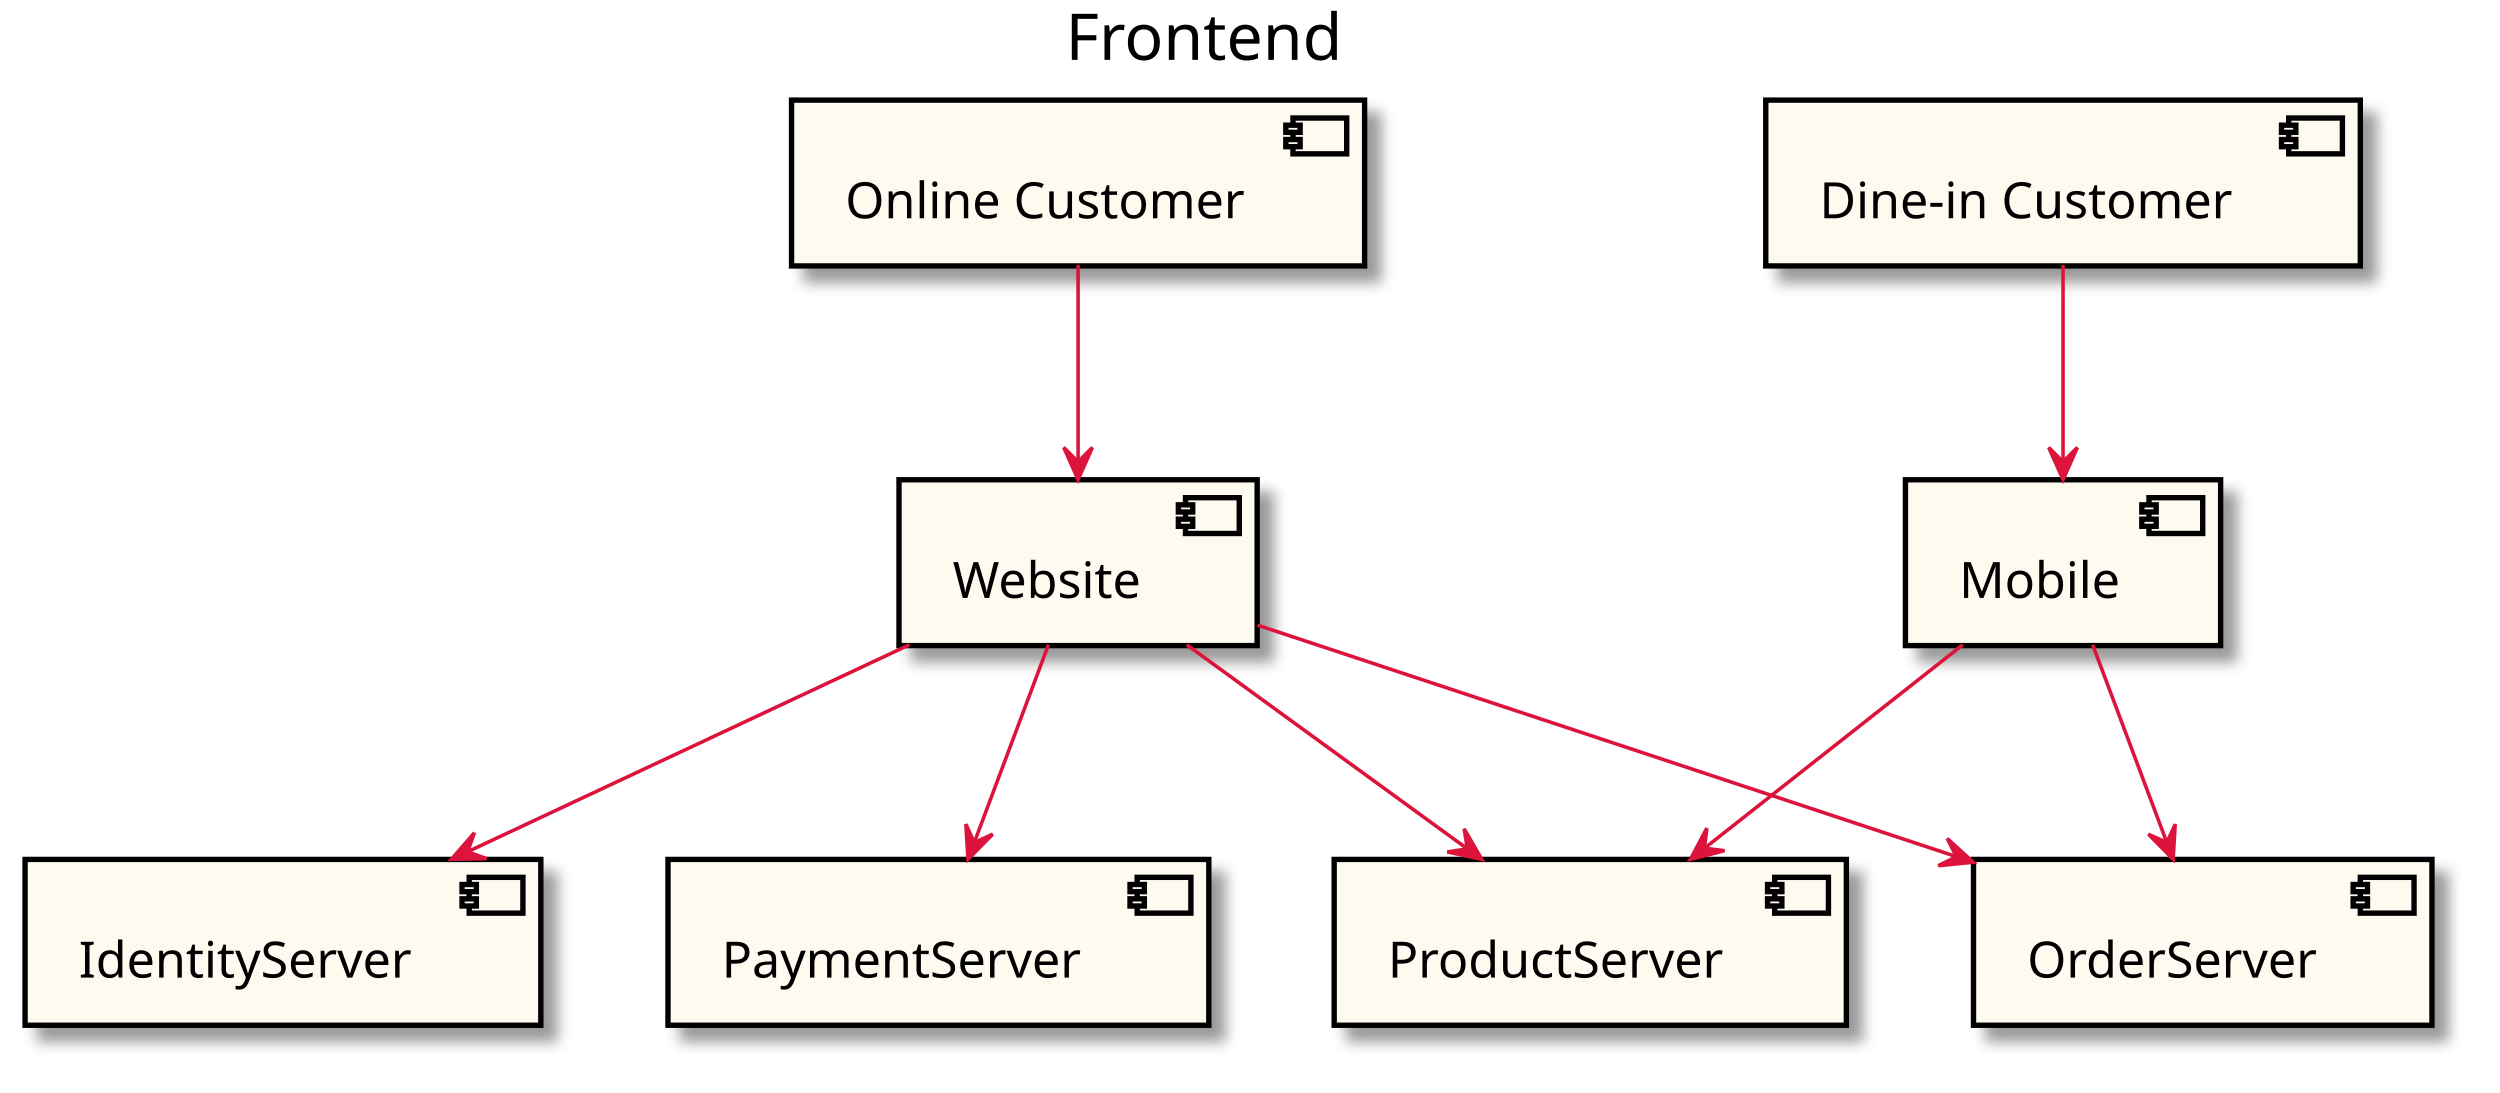
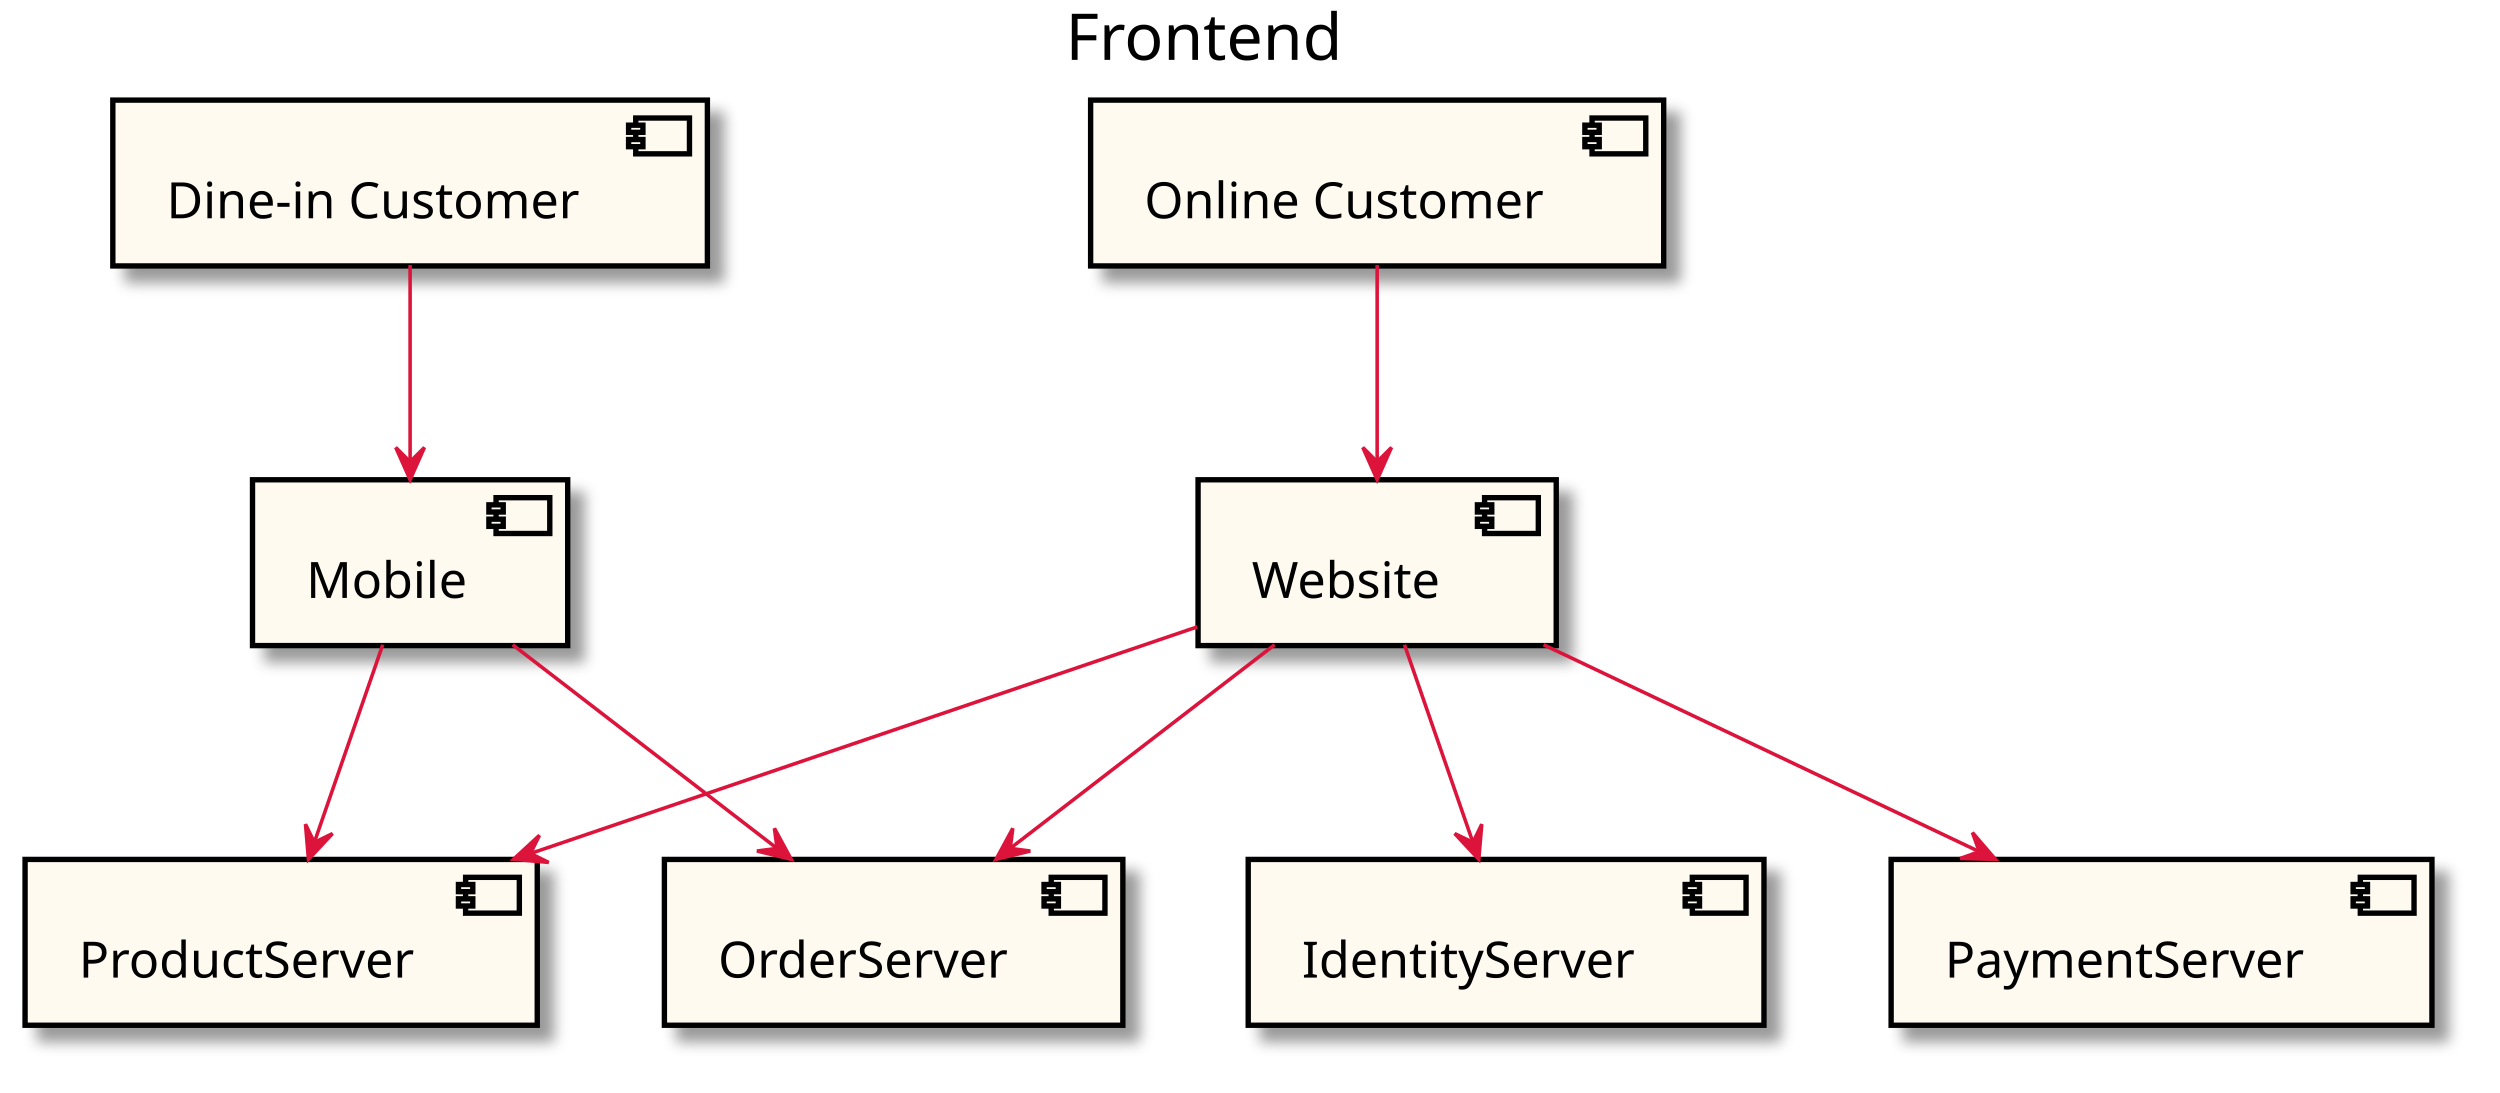
<svg xmlns="http://www.w3.org/2000/svg" contentScriptType="application/ecmascript" contentStyleType="text/css" height="305px" preserveAspectRatio="none" style="width:698px;height:305px;" version="1.1" viewBox="0 0 698 305" width="698px" zoomAndPan="magnify">
  <defs>
-     <filter height="300%" id="f8epac5s2t9u3" width="300%" x="-1" y="-1">
+     <filter height="300%" id="fr5ss1nsueb4n" width="300%" x="-1" y="-1">
      <feGaussianBlur result="blurOut" stdDeviation="2.0" />
      <feColorMatrix in="blurOut" result="blurOut2" type="matrix" values="0 0 0 0 0 0 0 0 0 0 0 0 0 0 0 0 0 0 .4 0" />
      <feOffset dx="4.0" dy="4.0" in="blurOut2" result="blurOut3" />
      <feBlend in="SourceGraphic" in2="blurOut3" mode="normal" />
    </filter>
  </defs>
  <g>
    <text fill="#000000" font-family="sans-serif" font-size="18" lengthAdjust="spacingAndGlyphs" textLength="85" x="297.5" y="16.708">Frontend</text>
-     <rect fill="#FFFAF0" filter="url(#f8epac5s2t9u3)" height="46.297" style="stroke: #000000; stroke-width: 1.5;" width="100" x="251" y="133.953" />
-     <rect fill="#FFFAF0" height="10" style="stroke: #000000; stroke-width: 1.5;" width="15" x="331" y="138.953" />
-     <rect fill="#FFFAF0" height="2" style="stroke: #000000; stroke-width: 1.5;" width="4" x="329" y="140.953" />
-     <rect fill="#FFFAF0" height="2" style="stroke: #000000; stroke-width: 1.5;" width="4" x="329" y="144.953" />
-     <text fill="#000000" font-family="sans-serif" font-size="14" lengthAdjust="spacingAndGlyphs" textLength="60" x="266" y="166.948">Website</text>
-     <rect fill="#FFFAF0" filter="url(#f8epac5s2t9u3)" height="46.297" style="stroke: #000000; stroke-width: 1.5;" width="144" x="7" y="239.953" />
-     <rect fill="#FFFAF0" height="10" style="stroke: #000000; stroke-width: 1.5;" width="15" x="131" y="244.953" />
-     <rect fill="#FFFAF0" height="2" style="stroke: #000000; stroke-width: 1.5;" width="4" x="129" y="246.953" />
-     <rect fill="#FFFAF0" height="2" style="stroke: #000000; stroke-width: 1.5;" width="4" x="129" y="250.953" />
-     <text fill="#000000" font-family="sans-serif" font-size="14" lengthAdjust="spacingAndGlyphs" textLength="104" x="22" y="272.948">IdentityServer</text>
-     <rect fill="#FFFAF0" filter="url(#f8epac5s2t9u3)" height="46.297" style="stroke: #000000; stroke-width: 1.5;" width="143" x="372.5" y="239.953" />
-     <rect fill="#FFFAF0" height="10" style="stroke: #000000; stroke-width: 1.5;" width="15" x="495.5" y="244.953" />
-     <rect fill="#FFFAF0" height="2" style="stroke: #000000; stroke-width: 1.5;" width="4" x="493.5" y="246.953" />
-     <rect fill="#FFFAF0" height="2" style="stroke: #000000; stroke-width: 1.5;" width="4" x="493.5" y="250.953" />
-     <text fill="#000000" font-family="sans-serif" font-size="14" lengthAdjust="spacingAndGlyphs" textLength="103" x="387.5" y="272.948">ProductServer</text>
-     <rect fill="#FFFAF0" filter="url(#f8epac5s2t9u3)" height="46.297" style="stroke: #000000; stroke-width: 1.5;" width="128" x="551" y="239.953" />
+     <rect fill="#FFFAF0" filter="url(#fr5ss1nsueb4n)" height="46.297" style="stroke: #000000; stroke-width: 1.5;" width="88" x="70.5" y="133.953" />
+     <rect fill="#FFFAF0" height="10" style="stroke: #000000; stroke-width: 1.5;" width="15" x="138.5" y="138.953" />
+     <rect fill="#FFFAF0" height="2" style="stroke: #000000; stroke-width: 1.5;" width="4" x="136.5" y="140.953" />
+     <rect fill="#FFFAF0" height="2" style="stroke: #000000; stroke-width: 1.5;" width="4" x="136.5" y="144.953" />
+     <text fill="#000000" font-family="sans-serif" font-size="14" lengthAdjust="spacingAndGlyphs" textLength="48" x="85.5" y="166.948">Mobile</text>
+     <rect fill="#FFFAF0" filter="url(#fr5ss1nsueb4n)" height="46.297" style="stroke: #000000; stroke-width: 1.5;" width="143" x="7" y="239.953" />
+     <rect fill="#FFFAF0" height="10" style="stroke: #000000; stroke-width: 1.5;" width="15" x="130" y="244.953" />
+     <rect fill="#FFFAF0" height="2" style="stroke: #000000; stroke-width: 1.5;" width="4" x="128" y="246.953" />
+     <rect fill="#FFFAF0" height="2" style="stroke: #000000; stroke-width: 1.5;" width="4" x="128" y="250.953" />
+     <text fill="#000000" font-family="sans-serif" font-size="14" lengthAdjust="spacingAndGlyphs" textLength="103" x="22" y="272.948">ProductServer</text>
+     <rect fill="#FFFAF0" filter="url(#fr5ss1nsueb4n)" height="46.297" style="stroke: #000000; stroke-width: 1.5;" width="128" x="185.5" y="239.953" />
+     <rect fill="#FFFAF0" height="10" style="stroke: #000000; stroke-width: 1.5;" width="15" x="293.5" y="244.953" />
+     <rect fill="#FFFAF0" height="2" style="stroke: #000000; stroke-width: 1.5;" width="4" x="291.5" y="246.953" />
+     <rect fill="#FFFAF0" height="2" style="stroke: #000000; stroke-width: 1.5;" width="4" x="291.5" y="250.953" />
+     <text fill="#000000" font-family="sans-serif" font-size="14" lengthAdjust="spacingAndGlyphs" textLength="88" x="200.5" y="272.948">OrderServer</text>
+     <rect fill="#FFFAF0" filter="url(#fr5ss1nsueb4n)" height="46.297" style="stroke: #000000; stroke-width: 1.5;" width="100" x="334.5" y="133.953" />
+     <rect fill="#FFFAF0" height="10" style="stroke: #000000; stroke-width: 1.5;" width="15" x="414.5" y="138.953" />
+     <rect fill="#FFFAF0" height="2" style="stroke: #000000; stroke-width: 1.5;" width="4" x="412.5" y="140.953" />
+     <rect fill="#FFFAF0" height="2" style="stroke: #000000; stroke-width: 1.5;" width="4" x="412.5" y="144.953" />
+     <text fill="#000000" font-family="sans-serif" font-size="14" lengthAdjust="spacingAndGlyphs" textLength="60" x="349.5" y="166.948">Website</text>
+     <rect fill="#FFFAF0" filter="url(#fr5ss1nsueb4n)" height="46.297" style="stroke: #000000; stroke-width: 1.5;" width="144" x="348.5" y="239.953" />
+     <rect fill="#FFFAF0" height="10" style="stroke: #000000; stroke-width: 1.5;" width="15" x="472.5" y="244.953" />
+     <rect fill="#FFFAF0" height="2" style="stroke: #000000; stroke-width: 1.5;" width="4" x="470.5" y="246.953" />
+     <rect fill="#FFFAF0" height="2" style="stroke: #000000; stroke-width: 1.5;" width="4" x="470.5" y="250.953" />
+     <text fill="#000000" font-family="sans-serif" font-size="14" lengthAdjust="spacingAndGlyphs" textLength="104" x="363.5" y="272.948">IdentityServer</text>
+     <rect fill="#FFFAF0" filter="url(#fr5ss1nsueb4n)" height="46.297" style="stroke: #000000; stroke-width: 1.5;" width="151" x="528" y="239.953" />
    <rect fill="#FFFAF0" height="10" style="stroke: #000000; stroke-width: 1.5;" width="15" x="659" y="244.953" />
    <rect fill="#FFFAF0" height="2" style="stroke: #000000; stroke-width: 1.5;" width="4" x="657" y="246.953" />
    <rect fill="#FFFAF0" height="2" style="stroke: #000000; stroke-width: 1.5;" width="4" x="657" y="250.953" />
-     <text fill="#000000" font-family="sans-serif" font-size="14" lengthAdjust="spacingAndGlyphs" textLength="88" x="566" y="272.948">OrderServer</text>
-     <rect fill="#FFFAF0" filter="url(#f8epac5s2t9u3)" height="46.297" style="stroke: #000000; stroke-width: 1.5;" width="151" x="186.5" y="239.953" />
-     <rect fill="#FFFAF0" height="10" style="stroke: #000000; stroke-width: 1.5;" width="15" x="317.5" y="244.953" />
-     <rect fill="#FFFAF0" height="2" style="stroke: #000000; stroke-width: 1.5;" width="4" x="315.5" y="246.953" />
-     <rect fill="#FFFAF0" height="2" style="stroke: #000000; stroke-width: 1.5;" width="4" x="315.5" y="250.953" />
-     <text fill="#000000" font-family="sans-serif" font-size="14" lengthAdjust="spacingAndGlyphs" textLength="111" x="201.5" y="272.948">PaymentServer</text>
-     <rect fill="#FFFAF0" filter="url(#f8epac5s2t9u3)" height="46.297" style="stroke: #000000; stroke-width: 1.5;" width="88" x="532" y="133.953" />
-     <rect fill="#FFFAF0" height="10" style="stroke: #000000; stroke-width: 1.5;" width="15" x="600" y="138.953" />
-     <rect fill="#FFFAF0" height="2" style="stroke: #000000; stroke-width: 1.5;" width="4" x="598" y="140.953" />
-     <rect fill="#FFFAF0" height="2" style="stroke: #000000; stroke-width: 1.5;" width="4" x="598" y="144.953" />
-     <text fill="#000000" font-family="sans-serif" font-size="14" lengthAdjust="spacingAndGlyphs" textLength="48" x="547" y="166.948">Mobile</text>
-     <rect fill="#FFFAF0" filter="url(#f8epac5s2t9u3)" height="46.297" style="stroke: #000000; stroke-width: 1.5;" width="166" x="493" y="27.953" />
-     <rect fill="#FFFAF0" height="10" style="stroke: #000000; stroke-width: 1.5;" width="15" x="639" y="32.953" />
-     <rect fill="#FFFAF0" height="2" style="stroke: #000000; stroke-width: 1.5;" width="4" x="637" y="34.953" />
-     <rect fill="#FFFAF0" height="2" style="stroke: #000000; stroke-width: 1.5;" width="4" x="637" y="38.953" />
-     <text fill="#000000" font-family="sans-serif" font-size="14" lengthAdjust="spacingAndGlyphs" textLength="126" x="508" y="60.948">Dine-in Customer</text>
-     <rect fill="#FFFAF0" filter="url(#f8epac5s2t9u3)" height="46.297" style="stroke: #000000; stroke-width: 1.5;" width="160" x="221" y="27.953" />
-     <rect fill="#FFFAF0" height="10" style="stroke: #000000; stroke-width: 1.5;" width="15" x="361" y="32.953" />
-     <rect fill="#FFFAF0" height="2" style="stroke: #000000; stroke-width: 1.5;" width="4" x="359" y="34.953" />
-     <rect fill="#FFFAF0" height="2" style="stroke: #000000; stroke-width: 1.5;" width="4" x="359" y="38.953" />
-     <text fill="#000000" font-family="sans-serif" font-size="14" lengthAdjust="spacingAndGlyphs" textLength="120" x="236" y="60.948">Online Customer</text>
-     <path d="M253.92,180.009 C217.864,196.9 168.16,220.185 130.947,237.618 " fill="none" id="_0-&gt;_1" style="stroke: #DC143C; stroke-width: 1.0;" />
-     <polygon fill="#DC143C" points="126.013,239.929,135.86,239.733,130.541,237.808,132.466,232.489,126.013,239.929" style="stroke: #DC143C; stroke-width: 1.0;" />
-     <path d="M331.327,180.009 C354.267,196.693 385.786,219.615 409.654,236.975 " fill="none" id="_0-&gt;_2" style="stroke: #DC143C; stroke-width: 1.0;" />
-     <polygon fill="#DC143C" points="413.717,239.929,408.792,231.4,409.674,236.988,404.086,237.87,413.717,239.929" style="stroke: #DC143C; stroke-width: 1.0;" />
-     <path d="M351.101,174.547 C403.814,192.006 487.145,219.606 546.044,239.114 " fill="none" id="_0-&gt;_3" style="stroke: #DC143C; stroke-width: 1.0;" />
-     <polygon fill="#DC143C" points="550.952,240.74,543.665,234.114,546.205,239.168,541.151,241.708,550.952,240.74" style="stroke: #DC143C; stroke-width: 1.0;" />
-     <path d="M292.729,180.009 C286.679,196.141 278.442,218.107 272.019,235.235 " fill="none" id="_0-&gt;_4" style="stroke: #DC143C; stroke-width: 1.0;" />
-     <polygon fill="#DC143C" points="270.259,239.929,277.165,232.907,272.015,235.248,269.674,230.098,270.259,239.929" style="stroke: #DC143C; stroke-width: 1.0;" />
-     <path d="M548.006,180.009 C526.918,196.624 497.977,219.426 475.977,236.759 " fill="none" id="_5-&gt;_2" style="stroke: #DC143C; stroke-width: 1.0;" />
-     <polygon fill="#DC143C" points="471.953,239.929,481.498,237.501,475.88,236.835,476.547,231.217,471.953,239.929" style="stroke: #DC143C; stroke-width: 1.0;" />
-     <path d="M584.271,180.009 C590.321,196.141 598.558,218.107 604.981,235.235 " fill="none" id="_5-&gt;_3" style="stroke: #DC143C; stroke-width: 1.0;" />
-     <polygon fill="#DC143C" points="606.741,239.929,607.326,230.098,604.985,235.248,599.835,232.907,606.741,239.929" style="stroke: #DC143C; stroke-width: 1.0;" />
-     <path d="M576,74.009 C576,90.003 576,111.731 576,128.795 " fill="none" id="_6-&gt;_5" style="stroke: #DC143C; stroke-width: 1.0;" />
-     <polygon fill="#DC143C" points="576,133.929,580,124.929,576,128.929,572,124.929,576,133.929" style="stroke: #DC143C; stroke-width: 1.0;" />
-     <path d="M301,74.009 C301,90.003 301,111.731 301,128.795 " fill="none" id="_7-&gt;_0" style="stroke: #DC143C; stroke-width: 1.0;" />
-     <polygon fill="#DC143C" points="301,133.929,305,124.929,301,128.929,297,124.929,301,133.929" style="stroke: #DC143C; stroke-width: 1.0;" />
+     <text fill="#000000" font-family="sans-serif" font-size="14" lengthAdjust="spacingAndGlyphs" textLength="111" x="543" y="272.948">PaymentServer</text>
+     <rect fill="#FFFAF0" filter="url(#fr5ss1nsueb4n)" height="46.297" style="stroke: #000000; stroke-width: 1.5;" width="166" x="31.5" y="27.953" />
+     <rect fill="#FFFAF0" height="10" style="stroke: #000000; stroke-width: 1.5;" width="15" x="177.5" y="32.953" />
+     <rect fill="#FFFAF0" height="2" style="stroke: #000000; stroke-width: 1.5;" width="4" x="175.5" y="34.953" />
+     <rect fill="#FFFAF0" height="2" style="stroke: #000000; stroke-width: 1.5;" width="4" x="175.5" y="38.953" />
+     <text fill="#000000" font-family="sans-serif" font-size="14" lengthAdjust="spacingAndGlyphs" textLength="126" x="46.5" y="60.948">Dine-in Customer</text>
+     <rect fill="#FFFAF0" filter="url(#fr5ss1nsueb4n)" height="46.297" style="stroke: #000000; stroke-width: 1.5;" width="160" x="304.5" y="27.953" />
+     <rect fill="#FFFAF0" height="10" style="stroke: #000000; stroke-width: 1.5;" width="15" x="444.5" y="32.953" />
+     <rect fill="#FFFAF0" height="2" style="stroke: #000000; stroke-width: 1.5;" width="4" x="442.5" y="34.953" />
+     <rect fill="#FFFAF0" height="2" style="stroke: #000000; stroke-width: 1.5;" width="4" x="442.5" y="38.953" />
+     <text fill="#000000" font-family="sans-serif" font-size="14" lengthAdjust="spacingAndGlyphs" textLength="120" x="319.5" y="60.948">Online Customer</text>
+     <path d="M106.865,180.009 C101.329,196.003 93.808,217.732 87.901,234.795 " fill="none" id="_0-&gt;_1" style="stroke: #DC143C; stroke-width: 1.0;" />
+     <polygon fill="#DC143C" points="86.124,239.929,92.848,232.733,87.759,235.204,85.288,230.116,86.124,239.929" style="stroke: #DC143C; stroke-width: 1.0;" />
+     <path d="M143.13,180.009 C164.698,196.624 194.297,219.426 216.796,236.759 " fill="none" id="_0-&gt;_2" style="stroke: #DC143C; stroke-width: 1.0;" />
+     <polygon fill="#DC143C" points="220.911,239.929,216.222,231.268,216.95,236.878,211.34,237.606,220.911,239.929" style="stroke: #DC143C; stroke-width: 1.0;" />
+     <path d="M392.135,180.009 C397.671,196.003 405.193,217.732 411.099,234.795 " fill="none" id="_3-&gt;_4" style="stroke: #DC143C; stroke-width: 1.0;" />
+     <polygon fill="#DC143C" points="412.876,239.929,413.712,230.116,411.24,235.204,406.152,232.733,412.876,239.929" style="stroke: #DC143C; stroke-width: 1.0;" />
+     <path d="M334.313,175.01 C283.703,192.211 205.158,218.906 148.451,238.179 " fill="none" id="_3-&gt;_1" style="stroke: #DC143C; stroke-width: 1.0;" />
+     <polygon fill="#DC143C" points="143.378,239.903,153.187,240.792,148.112,238.293,150.611,233.218,143.378,239.903" style="stroke: #DC143C; stroke-width: 1.0;" />
+     <path d="M355.87,180.009 C334.302,196.624 304.703,219.426 282.204,236.759 " fill="none" id="_3-&gt;_2" style="stroke: #DC143C; stroke-width: 1.0;" />
+     <polygon fill="#DC143C" points="278.089,239.929,287.66,237.606,282.05,236.878,282.778,231.268,278.089,239.929" style="stroke: #DC143C; stroke-width: 1.0;" />
+     <path d="M430.944,180.009 C466.512,196.9 515.545,220.185 552.255,237.618 " fill="none" id="_3-&gt;_5" style="stroke: #DC143C; stroke-width: 1.0;" />
+     <polygon fill="#DC143C" points="557.123,239.929,550.71,232.454,552.607,237.784,547.277,239.68,557.123,239.929" style="stroke: #DC143C; stroke-width: 1.0;" />
+     <path d="M114.5,74.009 C114.5,90.003 114.5,111.731 114.5,128.795 " fill="none" id="_6-&gt;_0" style="stroke: #DC143C; stroke-width: 1.0;" />
+     <polygon fill="#DC143C" points="114.5,133.929,118.5,124.929,114.5,128.929,110.5,124.929,114.5,133.929" style="stroke: #DC143C; stroke-width: 1.0;" />
+     <path d="M384.5,74.009 C384.5,90.003 384.5,111.731 384.5,128.795 " fill="none" id="_7-&gt;_3" style="stroke: #DC143C; stroke-width: 1.0;" />
+     <polygon fill="#DC143C" points="384.5,133.929,388.5,124.929,384.5,128.929,380.5,124.929,384.5,133.929" style="stroke: #DC143C; stroke-width: 1.0;" />
  </g>
</svg>
